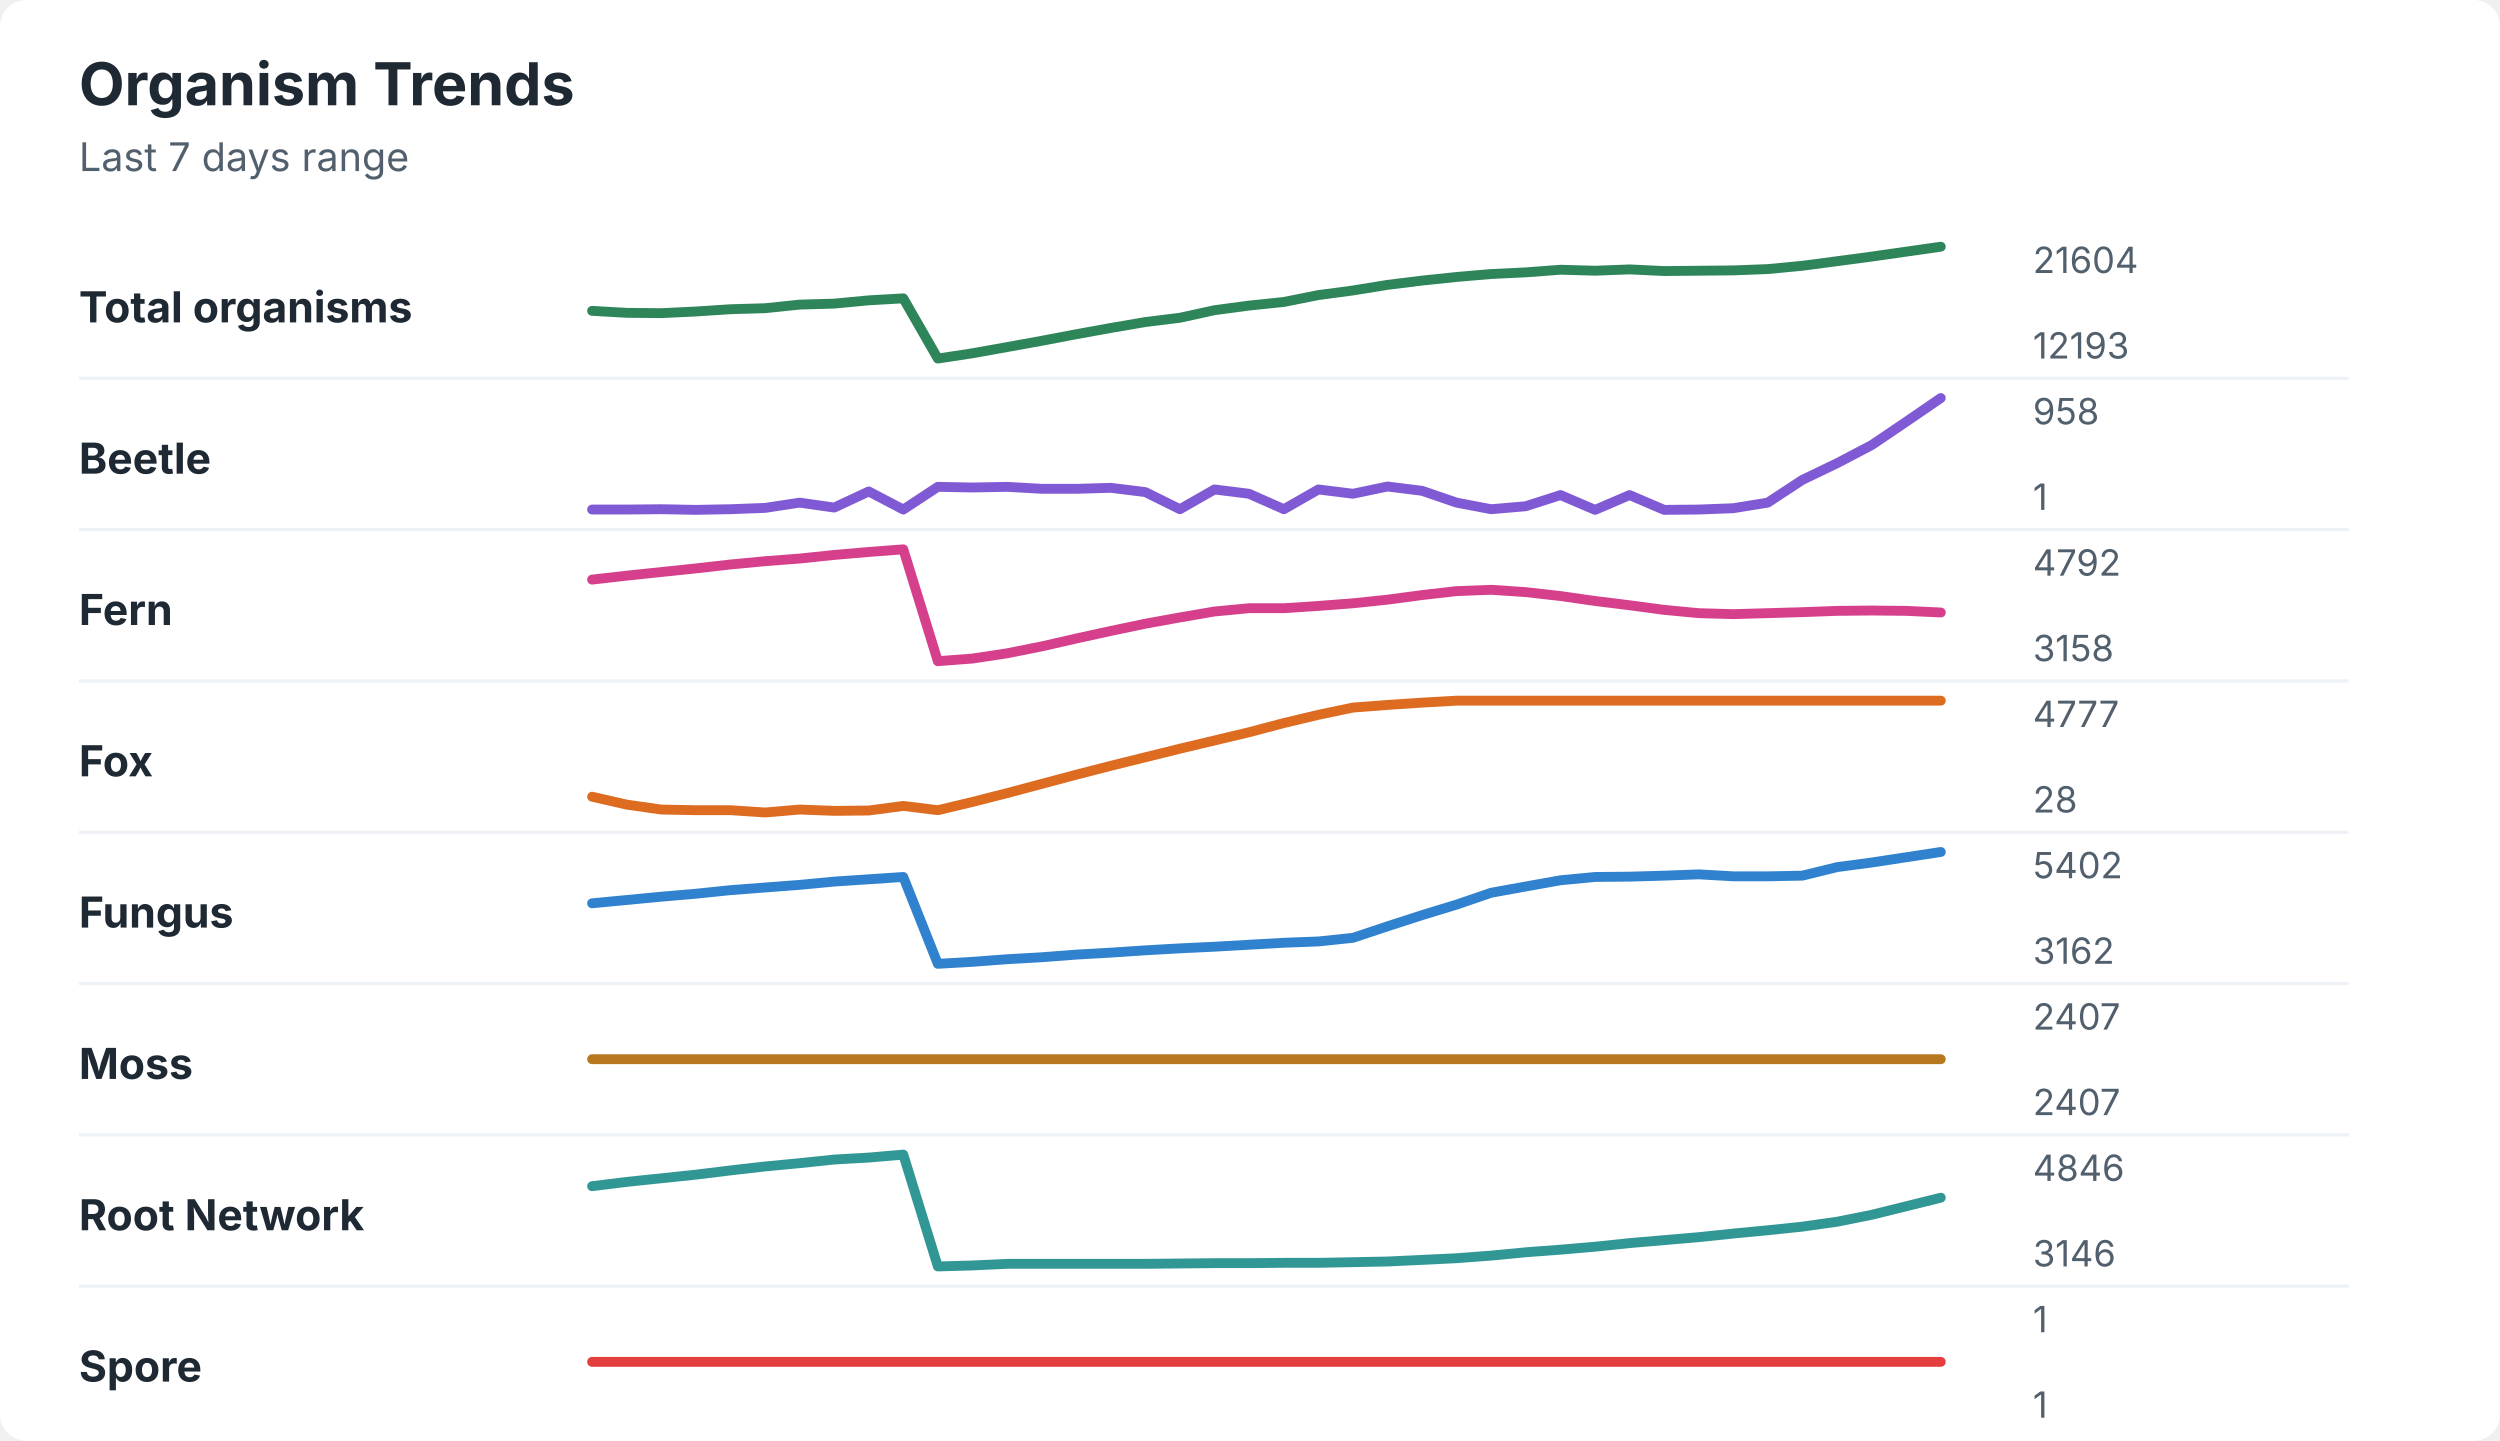
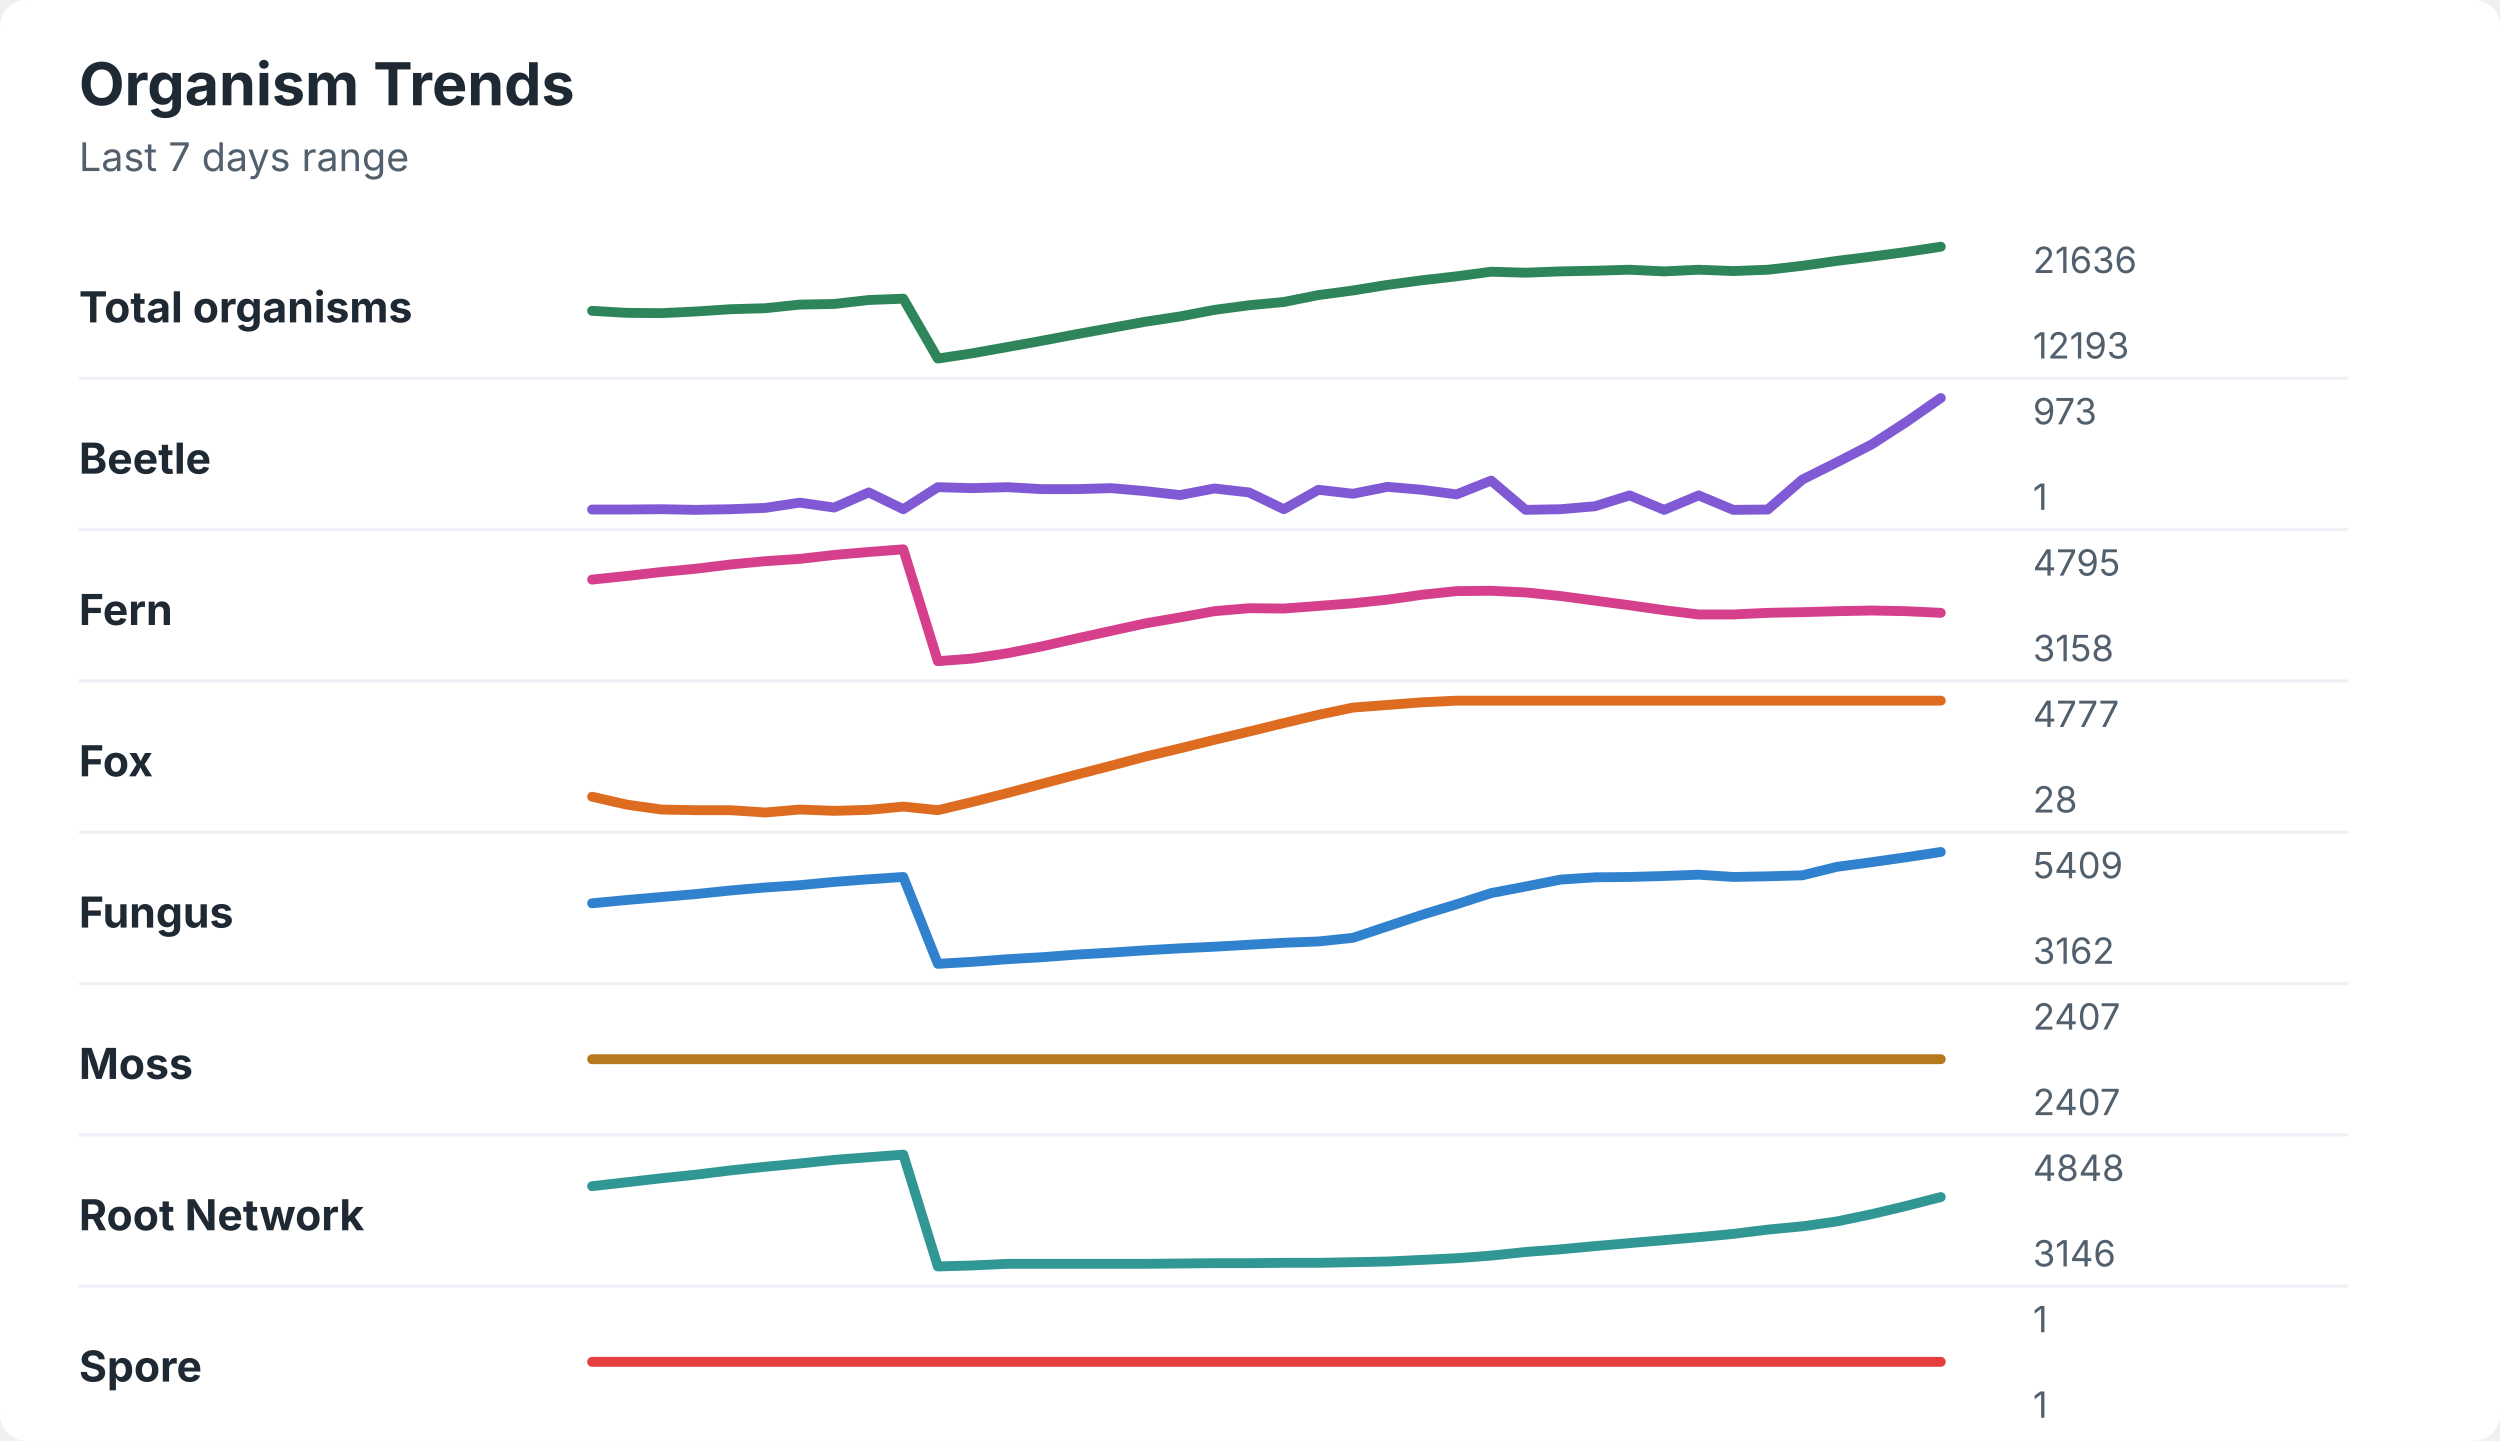
<svg xmlns="http://www.w3.org/2000/svg" width="760" height="438" viewBox="0 0 760 438" role="img" aria-labelledby="title desc">
  <rect width="760" height="438" rx="8" fill="#ffffff" />
  <style>
    text { font-family: -apple-system, BlinkMacSystemFont, "Segoe UI", sans-serif; }
    .title { font-size: 18px; font-weight: 700; fill: #1f2933; }
    .subtitle { font-size: 12px; fill: #52606d; }
    .label { font-size: 13px; font-weight: 650; fill: #1f2933; }
    .axis-value { font-size: 11px; fill: #52606d; }
    .separator { stroke: #eef2f7; stroke-width: 1; }
  </style>
  <text x="24" y="32" class="title">Organism Trends</text>
  <text x="24" y="52" class="subtitle">Last 7 days range</text>
  <text x="24" y="98" class="label">Total organisms</text>
-   <polyline points="180.0,94.5 190.5,95.1 201.0,95.2 211.5,94.7 222.1,94.0 232.6,93.7 243.1,92.6 253.6,92.3 264.1,91.3 274.6,90.7 285.1,109.0 295.6,107.4 306.2,105.5 316.7,103.6 327.2,101.6 337.7,99.7 348.2,97.9 358.7,96.6 369.2,94.3 379.7,92.9 390.3,91.8 400.8,89.7 411.3,88.3 421.8,86.6 432.3,85.3 442.8,84.2 453.3,83.3 463.8,82.8 474.4,82.0 484.9,82.3 495.4,81.9 505.9,82.4 516.4,82.3 526.9,82.2 537.4,81.8 547.9,80.8 558.5,79.4 569.0,78.0 579.5,76.5 590.0,75.0 " fill="none" stroke="#2f855a" stroke-width="3" stroke-linecap="round" stroke-linejoin="round" />
-   <text x="618" y="83" class="axis-value">21604</text>
+   <polyline points="180.0,94.5 190.5,95.1 201.0,95.2 211.5,94.7 222.1,94.0 232.6,93.7 243.1,92.6 253.6,92.4 264.1,91.2 274.6,90.8 285.1,109.0 295.6,107.4 306.2,105.5 316.7,103.6 327.2,101.6 337.7,99.7 348.2,97.8 358.7,96.2 369.2,94.2 379.7,92.8 390.3,91.8 400.8,89.7 411.3,88.3 421.8,86.6 432.3,85.2 442.8,84.0 453.3,82.6 463.8,82.9 474.4,82.5 484.9,82.3 495.4,82.0 505.9,82.5 516.4,82.0 526.9,82.4 537.4,82.0 547.9,80.8 558.5,79.3 569.0,78.0 579.5,76.6 590.0,75.0 " fill="none" stroke="#2f855a" stroke-width="3" stroke-linecap="round" stroke-linejoin="round" />
+   <text x="618" y="83" class="axis-value">21636</text>
  <text x="618" y="109" class="axis-value">12193</text>
  <line x1="24" y1="115.0" x2="714" y2="115.0" class="separator" />
  <text x="24" y="144" class="label">Beetle</text>
-   <polyline points="180.0,154.9 190.5,154.9 201.0,154.8 211.5,155.0 222.1,154.8 232.6,154.4 243.1,152.8 253.6,154.3 264.1,149.4 274.6,154.9 285.1,148.0 295.6,148.2 306.2,148.0 316.7,148.6 327.2,148.6 337.7,148.3 348.2,149.6 358.7,154.8 369.2,148.8 379.7,150.1 390.3,154.8 400.8,148.8 411.3,150.1 421.8,147.9 432.3,149.2 442.8,152.8 453.3,154.8 463.8,153.9 474.4,150.5 484.9,155.0 495.4,150.5 505.9,155.0 516.4,154.9 526.9,154.5 537.4,152.8 547.9,145.9 558.5,140.8 569.0,135.3 579.5,128.2 590.0,121.0 " fill="none" stroke="#805ad5" stroke-width="3" stroke-linecap="round" stroke-linejoin="round" />
-   <text x="618" y="129" class="axis-value">958</text>
+   <polyline points="180.0,154.9 190.5,154.9 201.0,154.8 211.5,155.0 222.1,154.8 232.6,154.4 243.1,152.8 253.6,154.3 264.1,149.7 274.6,154.8 285.1,148.1 295.6,148.4 306.2,148.1 316.7,148.7 327.2,148.7 337.7,148.4 348.2,149.3 358.7,150.5 369.2,148.5 379.7,149.7 390.3,154.8 400.8,148.9 411.3,150.1 421.8,148.0 432.3,148.9 442.8,150.3 453.3,146.1 463.8,155.0 474.4,154.8 484.9,153.9 495.4,150.6 505.9,155.0 516.4,150.6 526.9,155.0 537.4,154.9 547.9,145.8 558.5,140.5 569.0,135.1 579.5,128.3 590.0,121.0 " fill="none" stroke="#805ad5" stroke-width="3" stroke-linecap="round" stroke-linejoin="round" />
+   <text x="618" y="129" class="axis-value">973</text>
  <text x="618" y="155" class="axis-value">1</text>
  <line x1="24" y1="161.0" x2="714" y2="161.0" class="separator" />
  <text x="24" y="190" class="label">Fern</text>
-   <polyline points="180.0,176.2 190.5,175.0 201.0,173.9 211.5,172.8 222.1,171.6 232.6,170.6 243.1,169.8 253.6,168.7 264.1,167.8 274.6,167.0 285.1,201.0 295.6,200.2 306.2,198.6 316.7,196.5 327.2,194.1 337.7,191.8 348.2,189.6 358.7,187.7 369.2,185.9 379.7,184.9 390.3,184.9 400.8,184.2 411.3,183.4 421.8,182.3 432.3,180.9 442.8,179.7 453.3,179.3 463.8,180.0 474.4,181.2 484.9,182.7 495.4,184.0 505.9,185.4 516.4,186.4 526.9,186.7 537.4,186.4 547.9,186.1 558.5,185.7 569.0,185.6 579.5,185.7 590.0,186.2 " fill="none" stroke="#d53f8c" stroke-width="3" stroke-linecap="round" stroke-linejoin="round" />
-   <text x="618" y="175" class="axis-value">4792</text>
+   <polyline points="180.0,176.2 190.5,175.1 201.0,173.9 211.5,172.9 222.1,171.6 232.6,170.6 243.1,169.9 253.6,168.7 264.1,167.8 274.6,167.0 285.1,201.0 295.6,200.2 306.2,198.6 316.7,196.5 327.2,194.1 337.7,191.8 348.2,189.5 358.7,187.7 369.2,185.8 379.7,184.9 390.3,185.0 400.8,184.2 411.3,183.4 421.8,182.3 432.3,180.8 442.8,179.7 453.3,179.6 463.8,180.1 474.4,181.2 484.9,182.6 495.4,184.0 505.9,185.5 516.4,186.8 526.9,186.8 537.4,186.3 547.9,186.1 558.5,185.8 569.0,185.6 579.5,185.8 590.0,186.3 " fill="none" stroke="#d53f8c" stroke-width="3" stroke-linecap="round" stroke-linejoin="round" />
+   <text x="618" y="175" class="axis-value">4795</text>
  <text x="618" y="201" class="axis-value">3158</text>
  <line x1="24" y1="207.0" x2="714" y2="207.0" class="separator" />
  <text x="24" y="236" class="label">Fox</text>
-   <polyline points="180.0,242.2 190.5,244.6 201.0,246.1 211.5,246.3 222.1,246.3 232.6,247.0 243.1,246.1 253.6,246.5 264.1,246.4 274.6,245.0 285.1,246.3 295.6,243.8 306.2,241.1 316.7,238.3 327.2,235.5 337.7,232.8 348.2,230.2 358.7,227.6 369.2,225.1 379.7,222.6 390.3,219.8 400.8,217.3 411.3,215.1 421.8,214.3 432.3,213.6 442.8,213.0 453.3,213.0 463.8,213.0 474.4,213.0 484.9,213.0 495.4,213.0 505.9,213.0 516.4,213.0 526.9,213.0 537.4,213.0 547.9,213.0 558.5,213.0 569.0,213.0 579.5,213.0 590.0,213.0 " fill="none" stroke="#dd6b20" stroke-width="3" stroke-linecap="round" stroke-linejoin="round" />
+   <polyline points="180.0,242.2 190.5,244.6 201.0,246.1 211.5,246.3 222.1,246.3 232.6,247.0 243.1,246.1 253.6,246.5 264.1,246.2 274.6,245.2 285.1,246.3 295.6,243.8 306.2,241.1 316.7,238.3 327.2,235.5 337.7,232.8 348.2,230.0 358.7,227.5 369.2,224.9 379.7,222.4 390.3,219.8 400.8,217.3 411.3,215.1 421.8,214.3 432.3,213.5 442.8,213.0 453.3,213.0 463.8,213.0 474.4,213.0 484.9,213.0 495.4,213.0 505.9,213.0 516.4,213.0 526.9,213.0 537.4,213.0 547.9,213.0 558.5,213.0 569.0,213.0 579.5,213.0 590.0,213.0 " fill="none" stroke="#dd6b20" stroke-width="3" stroke-linecap="round" stroke-linejoin="round" />
  <text x="618" y="221" class="axis-value">4777</text>
  <text x="618" y="247" class="axis-value">28</text>
  <line x1="24" y1="253.0" x2="714" y2="253.0" class="separator" />
  <text x="24" y="282" class="label">Fungus</text>
-   <polyline points="180.0,274.6 190.5,273.6 201.0,272.6 211.5,271.7 222.1,270.6 232.6,269.8 243.1,269.0 253.6,268.0 264.1,267.3 274.6,266.6 285.1,293.0 295.6,292.4 306.2,291.6 316.7,291.0 327.2,290.2 337.7,289.6 348.2,288.9 358.7,288.3 369.2,287.8 379.7,287.2 390.3,286.6 400.8,286.2 411.3,285.1 421.8,281.6 432.3,278.2 442.8,275.0 453.3,271.4 463.8,269.5 474.4,267.6 484.9,266.6 495.4,266.5 505.9,266.2 516.4,265.8 526.9,266.4 537.4,266.4 547.9,266.2 558.5,263.6 569.0,262.2 579.5,260.6 590.0,259.0 " fill="none" stroke="#3182ce" stroke-width="3" stroke-linecap="round" stroke-linejoin="round" />
-   <text x="618" y="267" class="axis-value">5402</text>
+   <polyline points="180.0,274.6 190.5,273.6 201.0,272.7 211.5,271.8 222.1,270.7 232.6,269.8 243.1,269.1 253.6,268.1 264.1,267.3 274.6,266.6 285.1,293.0 295.6,292.4 306.2,291.6 316.7,291.0 327.2,290.2 337.7,289.6 348.2,288.9 358.7,288.3 369.2,287.8 379.7,287.2 390.3,286.6 400.8,286.2 411.3,285.1 421.8,281.6 432.3,278.1 442.8,274.9 453.3,271.5 463.8,269.5 474.4,267.4 484.9,266.7 495.4,266.6 505.9,266.3 516.4,265.9 526.9,266.6 537.4,266.4 547.9,266.1 558.5,263.5 569.0,262.1 579.5,260.6 590.0,259.0 " fill="none" stroke="#3182ce" stroke-width="3" stroke-linecap="round" stroke-linejoin="round" />
+   <text x="618" y="267" class="axis-value">5409</text>
  <text x="618" y="293" class="axis-value">3162</text>
  <line x1="24" y1="299.0" x2="714" y2="299.0" class="separator" />
  <text x="24" y="328" class="label">Moss</text>
  <polyline points="180.0,322.0 190.5,322.0 201.0,322.0 211.5,322.0 222.1,322.0 232.6,322.0 243.1,322.0 253.6,322.0 264.1,322.0 274.6,322.0 285.1,322.0 295.6,322.0 306.2,322.0 316.7,322.0 327.2,322.0 337.7,322.0 348.2,322.0 358.7,322.0 369.2,322.0 379.7,322.0 390.3,322.0 400.8,322.0 411.3,322.0 421.8,322.0 432.3,322.0 442.8,322.0 453.3,322.0 463.8,322.0 474.4,322.0 484.9,322.0 495.4,322.0 505.9,322.0 516.4,322.0 526.9,322.0 537.4,322.0 547.9,322.0 558.5,322.0 569.0,322.0 579.5,322.0 590.0,322.0 " fill="none" stroke="#b7791f" stroke-width="3" stroke-linecap="round" stroke-linejoin="round" />
  <text x="618" y="313" class="axis-value">2407</text>
  <text x="618" y="339" class="axis-value">2407</text>
  <line x1="24" y1="345.0" x2="714" y2="345.0" class="separator" />
  <text x="24" y="374" class="label">Root Network</text>
-   <polyline points="180.0,360.6 190.5,359.3 201.0,358.2 211.5,357.1 222.1,355.8 232.6,354.6 243.1,353.6 253.6,352.5 264.1,351.9 274.6,351.0 285.1,385.0 295.6,384.7 306.2,384.2 316.7,384.2 327.2,384.2 337.7,384.2 348.2,384.2 358.7,384.1 369.2,384.0 379.7,384.0 390.3,383.9 400.8,383.9 411.3,383.7 421.8,383.5 432.3,383.0 442.8,382.5 453.3,381.7 463.8,380.7 474.4,379.9 484.9,379.0 495.4,377.9 505.9,377.0 516.4,376.1 526.9,375.0 537.4,374.0 547.9,372.9 558.5,371.4 569.0,369.3 579.5,366.7 590.0,364.1 " fill="none" stroke="#319795" stroke-width="3" stroke-linecap="round" stroke-linejoin="round" />
-   <text x="618" y="359" class="axis-value">4846</text>
+   <polyline points="180.0,360.6 190.5,359.4 201.0,358.2 211.5,357.1 222.1,355.8 232.6,354.7 243.1,353.7 253.6,352.6 264.1,351.8 274.6,351.0 285.1,385.0 295.6,384.7 306.2,384.2 316.7,384.2 327.2,384.2 337.7,384.2 348.2,384.2 358.7,384.1 369.2,384.0 379.7,384.0 390.3,383.9 400.8,383.9 411.3,383.7 421.8,383.5 432.3,383.0 442.8,382.5 453.3,381.7 463.8,380.6 474.4,379.8 484.9,378.8 495.4,377.9 505.9,377.0 516.4,376.1 526.9,375.1 537.4,373.8 547.9,372.8 558.5,371.3 569.0,369.1 579.5,366.6 590.0,363.9 " fill="none" stroke="#319795" stroke-width="3" stroke-linecap="round" stroke-linejoin="round" />
+   <text x="618" y="359" class="axis-value">4848</text>
  <text x="618" y="385" class="axis-value">3146</text>
  <line x1="24" y1="391.0" x2="714" y2="391.0" class="separator" />
  <text x="24" y="420" class="label">Spore</text>
  <polyline points="180.0,414.0 190.5,414.0 201.0,414.0 211.5,414.0 222.1,414.0 232.6,414.0 243.1,414.0 253.6,414.0 264.1,414.0 274.6,414.0 285.1,414.0 295.6,414.0 306.2,414.0 316.7,414.0 327.2,414.0 337.7,414.0 348.2,414.0 358.7,414.0 369.2,414.0 379.7,414.0 390.3,414.0 400.8,414.0 411.3,414.0 421.8,414.0 432.3,414.0 442.8,414.0 453.3,414.0 463.8,414.0 474.4,414.0 484.9,414.0 495.4,414.0 505.9,414.0 516.4,414.0 526.9,414.0 537.4,414.0 547.9,414.0 558.5,414.0 569.0,414.0 579.5,414.0 590.0,414.0 " fill="none" stroke="#e53e3e" stroke-width="3" stroke-linecap="round" stroke-linejoin="round" />
  <text x="618" y="405" class="axis-value">1</text>
  <text x="618" y="431" class="axis-value">1</text>
</svg>
